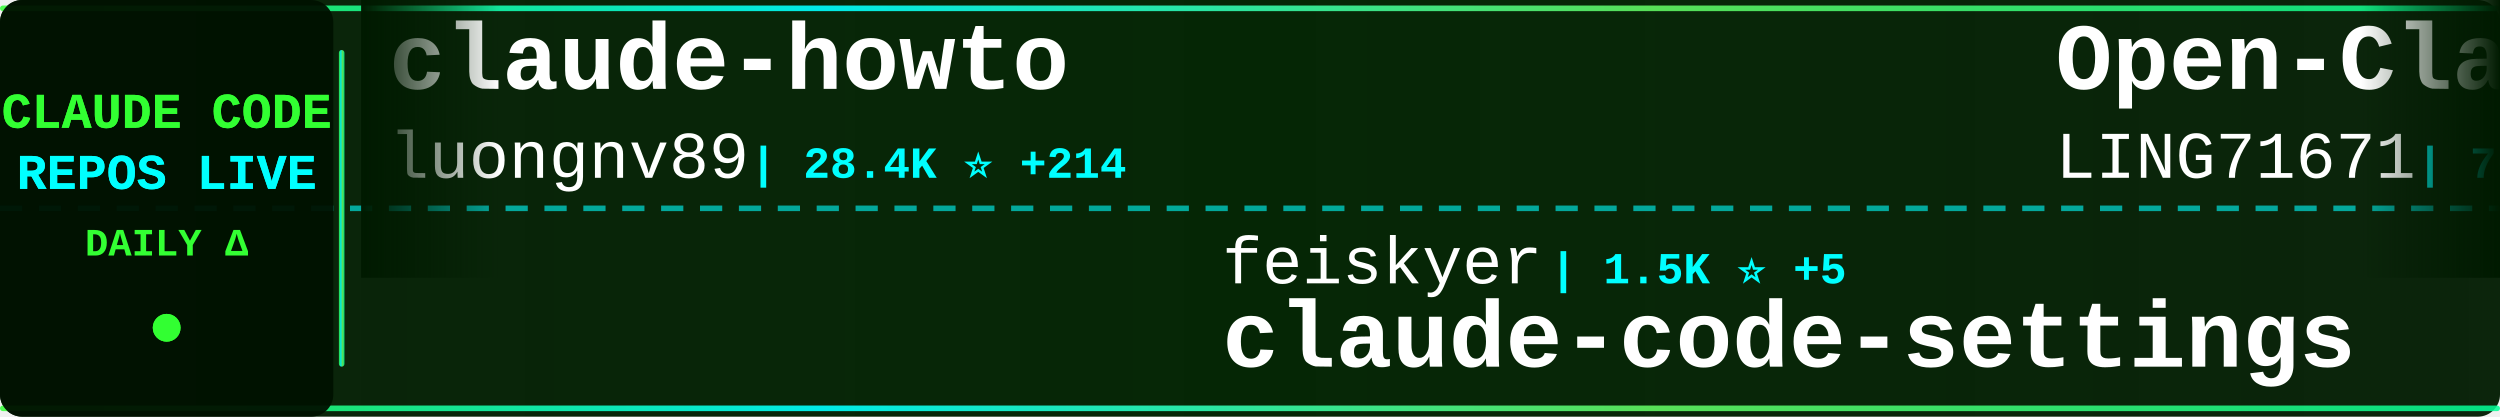
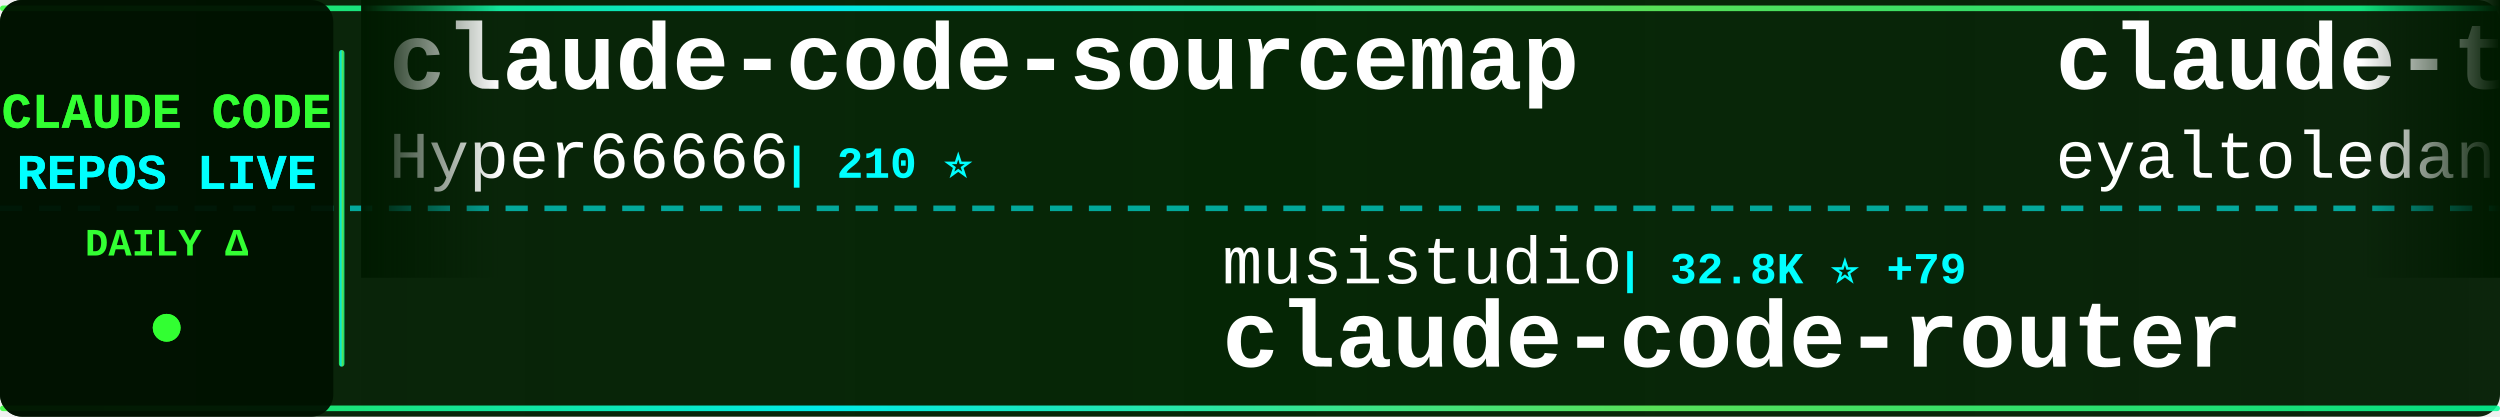
<svg xmlns="http://www.w3.org/2000/svg" width="900" height="150">
  <defs>
    <linearGradient id="tickerBg" x1="0%" y1="0%" x2="100%" y2="0%">
      <stop offset="0%" style="stop-color:#001a00;stop-opacity:0.95" />
      <stop offset="50%" style="stop-color:#002200;stop-opacity:0.98" />
      <stop offset="100%" style="stop-color:#001a00;stop-opacity:0.95" />
    </linearGradient>
    <linearGradient id="borderGrad" x1="0%" y1="0%" x2="100%" y2="0%">
      <stop offset="0%" style="stop-color:#33ff33;stop-opacity:0.85">
        <animate attributeName="stop-opacity" values="0.85;1;0.85" dur="2s" repeatCount="indefinite" />
      </stop>
      <stop offset="33%" style="stop-color:#00ffff;stop-opacity:0.9">
        <animate attributeName="stop-opacity" values="0.9;1;0.9" dur="2.2s" repeatCount="indefinite" />
      </stop>
      <stop offset="66%" style="stop-color:#66ff66;stop-opacity:0.85">
        <animate attributeName="stop-opacity" values="0.85;1;0.85" dur="1.8s" repeatCount="indefinite" />
      </stop>
      <stop offset="100%" style="stop-color:#00ff99;stop-opacity:0.85">
        <animate attributeName="stop-opacity" values="0.85;1;0.85" dur="2s" repeatCount="indefinite" />
      </stop>
    </linearGradient>
    <filter id="textGlow">
      <feGaussianBlur stdDeviation="0.1" result="coloredBlur" />
      <feMerge>
        <feMergeNode in="coloredBlur" />
        <feMergeNode in="SourceGraphic" />
      </feMerge>
    </filter>
    <filter id="metricGlow">
      <feGaussianBlur stdDeviation="0.2" result="coloredBlur" />
      <feMerge>
        <feMergeNode in="coloredBlur" />
        <feMergeNode in="SourceGraphic" />
      </feMerge>
    </filter>
    <linearGradient id="leftFade" x1="0%" y1="0%" x2="100%" y2="0%">
      <stop offset="0%" style="stop-color:#001a00;stop-opacity:1" />
      <stop offset="100%" style="stop-color:#001a00;stop-opacity:0" />
    </linearGradient>
    <linearGradient id="rightFade" x1="0%" y1="0%" x2="100%" y2="0%">
      <stop offset="0%" style="stop-color:#001a00;stop-opacity:0" />
      <stop offset="100%" style="stop-color:#001a00;stop-opacity:1" />
    </linearGradient>
  </defs>
  <rect width="900" height="150" fill="url(#tickerBg)" rx="8" />
  <rect x="0" y="2" width="900" height="2" fill="url(#borderGrad)" rx="1" />
  <rect x="0" y="146" width="900" height="2" fill="url(#borderGrad)" rx="1" />
  <line x1="0" y1="75" x2="900" y2="75" stroke="#00ffff" stroke-width="2" stroke-dasharray="8 6" opacity="0.6" />
  <rect x="0" y="0" width="120" height="150" fill="#001100" opacity="0.95" rx="8" />
  <text x="60" y="46" font-family="'Courier New', monospace" font-size="18" font-weight="bold" fill="#33ff33" text-anchor="middle" filter="url(#textGlow)">
    CLAUDE CODE
  </text>
  <text x="60" y="68" font-family="'Courier New', monospace" font-size="18" font-weight="bold" fill="#00ffff" text-anchor="middle" filter="url(#textGlow)">
    REPOS LIVE
  </text>
  <text x="60" y="92" font-family="'Courier New', monospace" font-size="14" font-weight="bold" fill="#33ff33" text-anchor="middle">
    DAILY Δ
  </text>
  <circle cx="60" cy="118" r="5" fill="#33ff33" filter="url(#metricGlow)">
    <animate attributeName="r" values="4;6;4" dur="1.5s" repeatCount="indefinite" />
    <animate attributeName="opacity" values="0.6;1;0.6" dur="1.5s" repeatCount="indefinite" />
  </circle>
  <rect x="122" y="18" width="2" height="114" fill="url(#borderGrad)" rx="1" />
  <clipPath id="tickerClip">
    <rect x="130" y="0" width="770" height="150" />
  </clipPath>
  <g clip-path="url(#tickerClip)">
    <g id="tickerItems">
      <animateTransform attributeName="transform" attributeType="XML" type="translate" from="0 0" to="-3000 0" dur="54s" repeatCount="indefinite" />
      <g transform="translate(0, 0)">
-         <text x="140" y="32" font-family="'Courier New', monospace" font-size="34" font-weight="bold" fill="#ffffff">claude-howto</text>
-         <text x="140" y="64" font-family="'Courier New', monospace" font-size="24" font-weight="normal" fill="#ffffff" opacity="1.0">luongnv89</text>
-         <text x="270" y="64" font-family="'Courier New', monospace" font-size="16" font-weight="bold" fill="#00ffff"> | 28.4K ⭐ +214</text>
+         <text x="140" y="32" font-family="'Courier New', monospace" font-size="34" font-weight="bold" fill="#ffffff">claude-code-sourcemap</text>
+         <text x="140" y="64" font-family="'Courier New', monospace" font-size="24" font-weight="normal" fill="#ffffff" opacity="1.0">Hyper66666</text>
+         <text x="282" y="64" font-family="'Courier New', monospace" font-size="16" font-weight="bold" fill="#00ffff"> | 210 ⭐</text>
      </g>
      <g transform="translate(300, 0)">
-         <text x="140" y="102" font-family="'Courier New', monospace" font-size="24" font-weight="normal" fill="#ffffff" opacity="1.0">feiskyer</text>
-         <text x="258" y="102" font-family="'Courier New', monospace" font-size="16" font-weight="bold" fill="#00ffff"> | 1.5K ⭐ +5</text>
-         <text x="140" y="132" font-family="'Courier New', monospace" font-size="34" font-weight="bold" fill="#ffffff">claude-code-settings</text>
+         <text x="140" y="102" font-family="'Courier New', monospace" font-size="24" font-weight="normal" fill="#ffffff" opacity="1.0">musistudio</text>
+         <text x="282" y="102" font-family="'Courier New', monospace" font-size="16" font-weight="bold" fill="#00ffff"> | 32.8K ⭐ +79</text>
+         <text x="140" y="132" font-family="'Courier New', monospace" font-size="34" font-weight="bold" fill="#ffffff">claude-code-router</text>
      </g>
      <g transform="translate(600, 0)">
-         <text x="140" y="32" font-family="'Courier New', monospace" font-size="34" font-weight="bold" fill="#ffffff">Open-ClaudeCode</text>
-         <text x="140" y="64" font-family="'Courier New', monospace" font-size="24" font-weight="normal" fill="#ffffff" opacity="1.0">LING71671</text>
-         <text x="270" y="64" font-family="'Courier New', monospace" font-size="16" font-weight="bold" fill="#00ffff"> | 769 ⭐ +4</text>
+         <text x="140" y="32" font-family="'Courier New', monospace" font-size="34" font-weight="bold" fill="#ffffff">claude-task-master</text>
+         <text x="140" y="64" font-family="'Courier New', monospace" font-size="24" font-weight="normal" fill="#ffffff" opacity="1.0">eyaltoledano</text>
+         <text x="306" y="64" font-family="'Courier New', monospace" font-size="16" font-weight="bold" fill="#00ffff"> | 26.8K ⭐ +70</text>
      </g>
      <g transform="translate(900, 0)">
-         <text x="140" y="102" font-family="'Courier New', monospace" font-size="24" font-weight="normal" fill="#ffffff" opacity="1.0">Donchitos</text>
-         <text x="270" y="102" font-family="'Courier New', monospace" font-size="16" font-weight="bold" fill="#00ffff"> | 15.6K ⭐ +388</text>
-         <text x="140" y="132" font-family="'Courier New', monospace" font-size="34" font-weight="bold" fill="#ffffff">Claude-Code-Game-Studios</text>
+         <text x="140" y="102" font-family="'Courier New', monospace" font-size="24" font-weight="normal" fill="#ffffff" opacity="1.0">alejandrobalderas</text>
+         <text x="366" y="102" font-family="'Courier New', monospace" font-size="16" font-weight="bold" fill="#00ffff"> | 1.7K ⭐ +22</text>
+         <text x="140" y="132" font-family="'Courier New', monospace" font-size="34" font-weight="bold" fill="#ffffff">claude-code-from-source</text>
      </g>
      <g transform="translate(1200, 0)">
-         <text x="140" y="32" font-family="'Courier New', monospace" font-size="34" font-weight="bold" fill="#ffffff">Auto-claude-code-researc...</text>
-         <text x="140" y="64" font-family="'Courier New', monospace" font-size="24" font-weight="normal" fill="#ffffff" opacity="1.0">wanshuiyin</text>
-         <text x="282" y="64" font-family="'Courier New', monospace" font-size="16" font-weight="bold" fill="#00ffff"> | 7.3K ⭐ +69</text>
+         <text x="140" y="32" font-family="'Courier New', monospace" font-size="34" font-weight="bold" fill="#ffffff">claude-code-source</text>
+         <text x="140" y="64" font-family="'Courier New', monospace" font-size="24" font-weight="normal" fill="#ffffff" opacity="1.0">hangsman</text>
+         <text x="258" y="64" font-family="'Courier New', monospace" font-size="16" font-weight="bold" fill="#00ffff"> | 757 ⭐</text>
      </g>
      <g transform="translate(1500, 0)">
-         <text x="140" y="102" font-family="'Courier New', monospace" font-size="24" font-weight="normal" fill="#ffffff" opacity="1.0">bfly123</text>
-         <text x="246" y="102" font-family="'Courier New', monospace" font-size="16" font-weight="bold" fill="#00ffff"> | 2.3K ⭐ +16</text>
-         <text x="140" y="132" font-family="'Courier New', monospace" font-size="34" font-weight="bold" fill="#ffffff">claude_code_bridge</text>
+         <text x="140" y="102" font-family="'Courier New', monospace" font-size="24" font-weight="normal" fill="#ffffff" opacity="1.0">affaan-m</text>
+         <text x="258" y="102" font-family="'Courier New', monospace" font-size="16" font-weight="bold" fill="#00ffff"> | 164.9K ⭐ +1.1K</text>
+         <text x="140" y="132" font-family="'Courier New', monospace" font-size="34" font-weight="bold" fill="#ffffff">everything-claude-code</text>
      </g>
      <g transform="translate(1800, 0)">
-         <text x="140" y="32" font-family="'Courier New', monospace" font-size="34" font-weight="bold" fill="#ffffff">claude-code-prompts</text>
-         <text x="140" y="64" font-family="'Courier New', monospace" font-size="24" font-weight="normal" fill="#ffffff" opacity="1.0">repowise-dev</text>
-         <text x="306" y="64" font-family="'Courier New', monospace" font-size="16" font-weight="bold" fill="#00ffff"> | 955 ⭐ +3</text>
+         <text x="140" y="32" font-family="'Courier New', monospace" font-size="34" font-weight="bold" fill="#ffffff">claude-coder</text>
+         <text x="140" y="64" font-family="'Courier New', monospace" font-size="24" font-weight="normal" fill="#ffffff" opacity="1.0">kodu-ai</text>
+         <text x="246" y="64" font-family="'Courier New', monospace" font-size="16" font-weight="bold" fill="#00ffff"> | 5.3K ⭐</text>
      </g>
      <g transform="translate(2100, 0)">
-         <text x="140" y="102" font-family="'Courier New', monospace" font-size="24" font-weight="normal" fill="#ffffff" opacity="1.0">sickn33</text>
-         <text x="246" y="102" font-family="'Courier New', monospace" font-size="16" font-weight="bold" fill="#00ffff"> | 34.7K ⭐ +215</text>
-         <text x="140" y="132" font-family="'Courier New', monospace" font-size="34" font-weight="bold" fill="#ffffff">antigravity-awesome-skil...</text>
+         <text x="140" y="102" font-family="'Courier New', monospace" font-size="24" font-weight="normal" fill="#ffffff" opacity="1.0">anthropics</text>
+         <text x="282" y="102" font-family="'Courier New', monospace" font-size="16" font-weight="bold" fill="#00ffff"> | 799 ⭐ +1</text>
+         <text x="140" y="132" font-family="'Courier New', monospace" font-size="34" font-weight="bold" fill="#ffffff">claude-code-base-action</text>
      </g>
      <g transform="translate(2400, 0)">
-         <text x="140" y="32" font-family="'Courier New', monospace" font-size="34" font-weight="bold" fill="#ffffff">CLIProxyAPI</text>
-         <text x="140" y="64" font-family="'Courier New', monospace" font-size="24" font-weight="normal" fill="#ffffff" opacity="1.0">router-for-me</text>
-         <text x="318" y="64" font-family="'Courier New', monospace" font-size="16" font-weight="bold" fill="#00ffff"> | 28.1K ⭐ +278</text>
+         <text x="140" y="32" font-family="'Courier New', monospace" font-size="34" font-weight="bold" fill="#ffffff">claude-code-pm-course</text>
+         <text x="140" y="64" font-family="'Courier New', monospace" font-size="24" font-weight="normal" fill="#ffffff" opacity="1.0">carlvellotti</text>
+         <text x="306" y="64" font-family="'Courier New', monospace" font-size="16" font-weight="bold" fill="#00ffff"> | 1.9K ⭐ +6</text>
      </g>
      <g transform="translate(2700, 0)">
-         <text x="140" y="102" font-family="'Courier New', monospace" font-size="24" font-weight="normal" fill="#ffffff" opacity="1.0">kodu-ai</text>
-         <text x="246" y="102" font-family="'Courier New', monospace" font-size="16" font-weight="bold" fill="#00ffff"> | 5.3K ⭐</text>
-         <text x="140" y="132" font-family="'Courier New', monospace" font-size="34" font-weight="bold" fill="#ffffff">claude-coder</text>
+         <text x="140" y="102" font-family="'Courier New', monospace" font-size="24" font-weight="normal" fill="#ffffff" opacity="1.0">ponponon</text>
+         <text x="258" y="102" font-family="'Courier New', monospace" font-size="16" font-weight="bold" fill="#00ffff"> | 2.2K ⭐ +3</text>
+         <text x="140" y="132" font-family="'Courier New', monospace" font-size="34" font-weight="bold" fill="#ffffff">claude_code_src</text>
      </g>
      <g transform="translate(3000, 0)">
-         <text x="140" y="32" font-family="'Courier New', monospace" font-size="34" font-weight="bold" fill="#ffffff">claude-howto</text>
-         <text x="140" y="64" font-family="'Courier New', monospace" font-size="24" font-weight="normal" fill="#ffffff" opacity="1.0">luongnv89</text>
-         <text x="270" y="64" font-family="'Courier New', monospace" font-size="16" font-weight="bold" fill="#00ffff"> | 28.4K ⭐ +214</text>
+         <text x="140" y="32" font-family="'Courier New', monospace" font-size="34" font-weight="bold" fill="#ffffff">claude-code-sourcemap</text>
+         <text x="140" y="64" font-family="'Courier New', monospace" font-size="24" font-weight="normal" fill="#ffffff" opacity="1.0">Hyper66666</text>
+         <text x="282" y="64" font-family="'Courier New', monospace" font-size="16" font-weight="bold" fill="#00ffff"> | 210 ⭐</text>
      </g>
      <g transform="translate(3300, 0)">
-         <text x="140" y="102" font-family="'Courier New', monospace" font-size="24" font-weight="normal" fill="#ffffff" opacity="1.0">feiskyer</text>
-         <text x="258" y="102" font-family="'Courier New', monospace" font-size="16" font-weight="bold" fill="#00ffff"> | 1.5K ⭐ +5</text>
-         <text x="140" y="132" font-family="'Courier New', monospace" font-size="34" font-weight="bold" fill="#ffffff">claude-code-settings</text>
+         <text x="140" y="102" font-family="'Courier New', monospace" font-size="24" font-weight="normal" fill="#ffffff" opacity="1.0">musistudio</text>
+         <text x="282" y="102" font-family="'Courier New', monospace" font-size="16" font-weight="bold" fill="#00ffff"> | 32.8K ⭐ +79</text>
+         <text x="140" y="132" font-family="'Courier New', monospace" font-size="34" font-weight="bold" fill="#ffffff">claude-code-router</text>
      </g>
      <g transform="translate(3600, 0)">
-         <text x="140" y="32" font-family="'Courier New', monospace" font-size="34" font-weight="bold" fill="#ffffff">Open-ClaudeCode</text>
-         <text x="140" y="64" font-family="'Courier New', monospace" font-size="24" font-weight="normal" fill="#ffffff" opacity="1.0">LING71671</text>
-         <text x="270" y="64" font-family="'Courier New', monospace" font-size="16" font-weight="bold" fill="#00ffff"> | 769 ⭐ +4</text>
+         <text x="140" y="32" font-family="'Courier New', monospace" font-size="34" font-weight="bold" fill="#ffffff">claude-task-master</text>
+         <text x="140" y="64" font-family="'Courier New', monospace" font-size="24" font-weight="normal" fill="#ffffff" opacity="1.0">eyaltoledano</text>
+         <text x="306" y="64" font-family="'Courier New', monospace" font-size="16" font-weight="bold" fill="#00ffff"> | 26.8K ⭐ +70</text>
      </g>
      <g transform="translate(3900, 0)">
-         <text x="140" y="102" font-family="'Courier New', monospace" font-size="24" font-weight="normal" fill="#ffffff" opacity="1.0">Donchitos</text>
-         <text x="270" y="102" font-family="'Courier New', monospace" font-size="16" font-weight="bold" fill="#00ffff"> | 15.6K ⭐ +388</text>
-         <text x="140" y="132" font-family="'Courier New', monospace" font-size="34" font-weight="bold" fill="#ffffff">Claude-Code-Game-Studios</text>
+         <text x="140" y="102" font-family="'Courier New', monospace" font-size="24" font-weight="normal" fill="#ffffff" opacity="1.0">alejandrobalderas</text>
+         <text x="366" y="102" font-family="'Courier New', monospace" font-size="16" font-weight="bold" fill="#00ffff"> | 1.7K ⭐ +22</text>
+         <text x="140" y="132" font-family="'Courier New', monospace" font-size="34" font-weight="bold" fill="#ffffff">claude-code-from-source</text>
      </g>
    </g>
  </g>
  <rect x="130" y="0" width="50" height="100" fill="url(#leftFade)" />
  <rect x="850" y="0" width="50" height="100" fill="url(#rightFade)" />
</svg>
